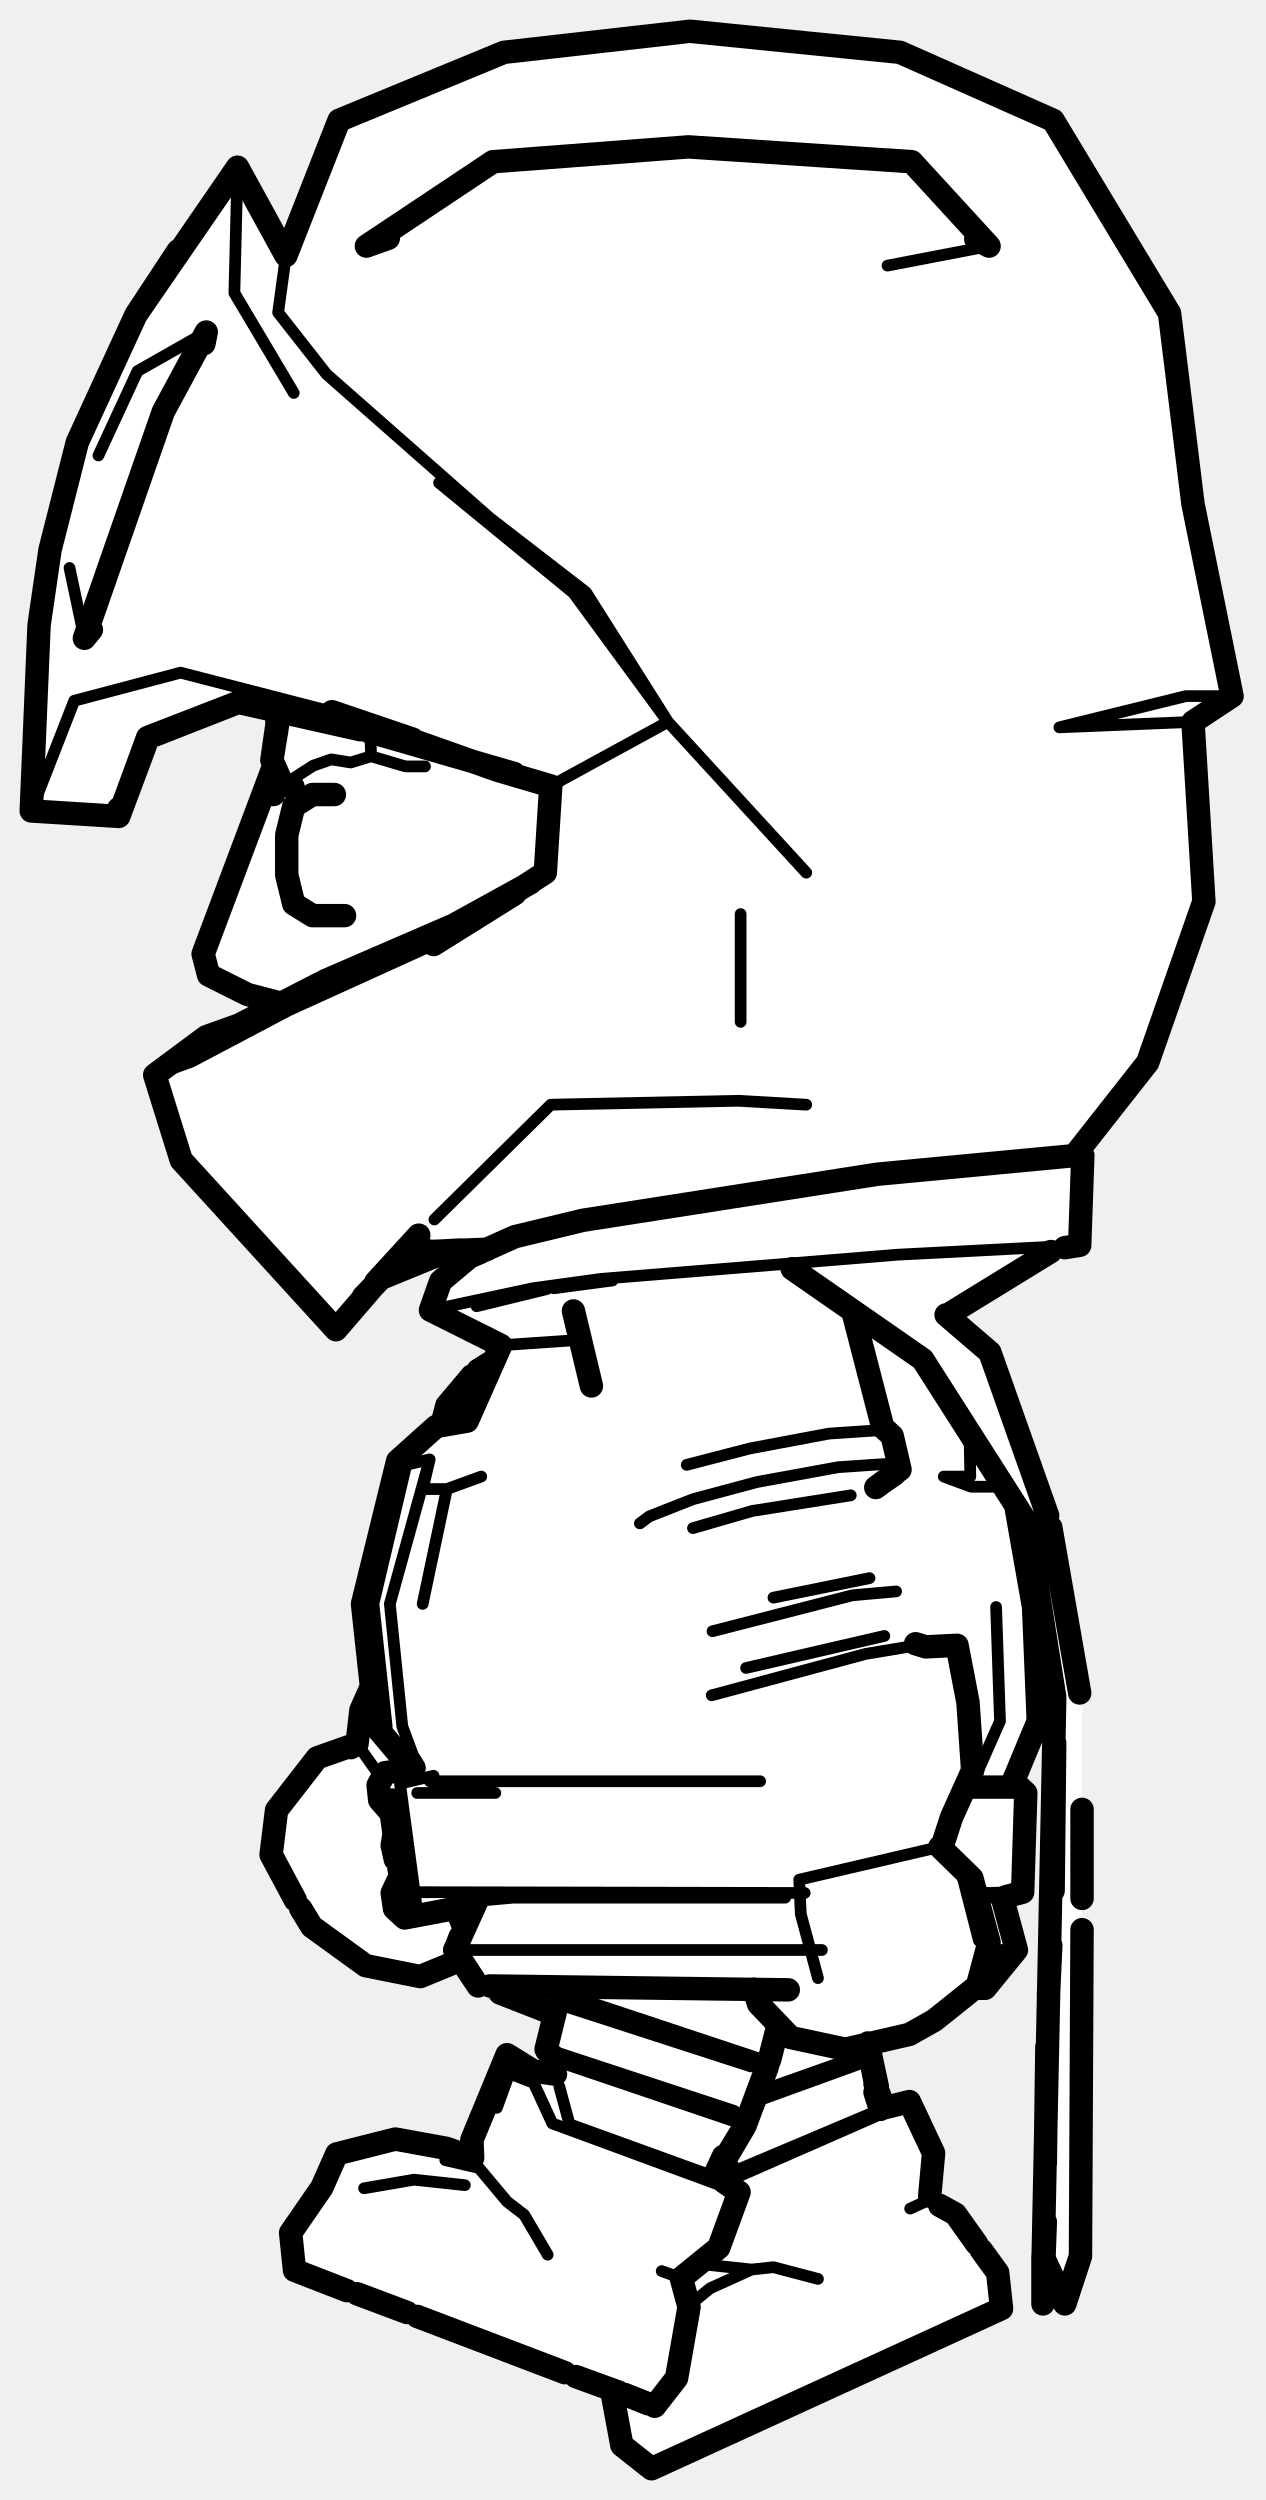
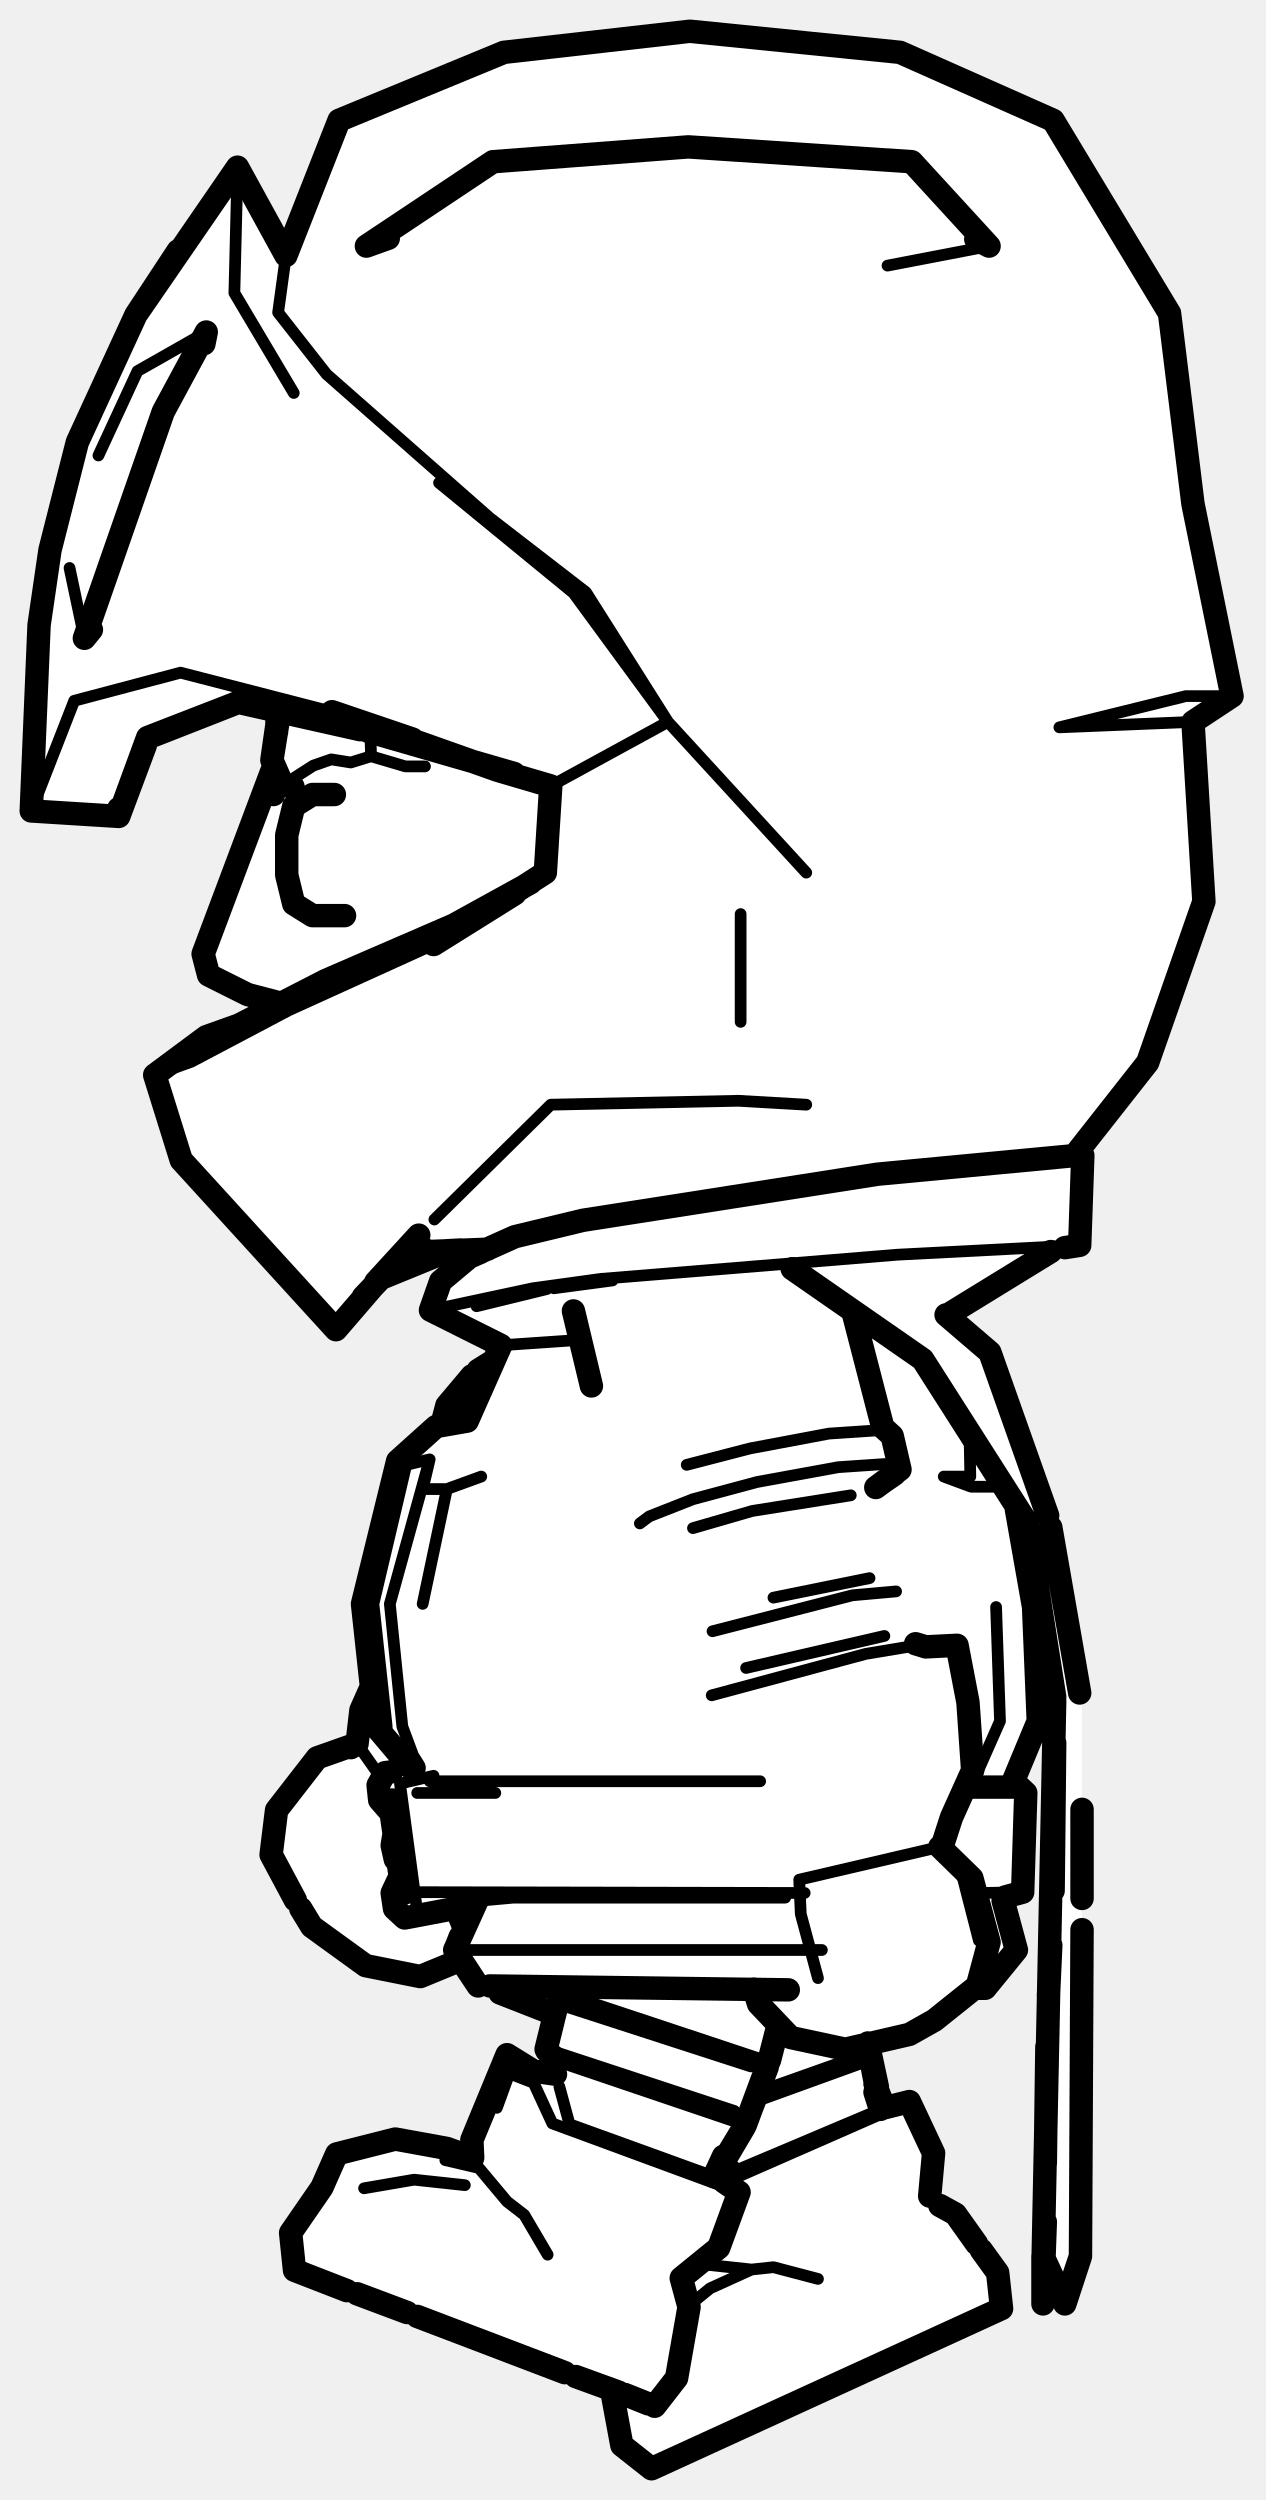
<svg xmlns="http://www.w3.org/2000/svg" viewBox="0 0 162 320" width="162" height="320" data-facing="side" data-backstage-id="kaykit/Biped/knight" data-pose="walk">
  <path class="fill" d="M86 4.3L90.3 4L114.8 6.5L134.3 15L135.5 16.3L150 40.3L152.5 64.8L157.5 89.3L153 92.3L154 116.3L152.5 120.8L146.5 136.8L137.5 147.8L138.5 148.3L138.5 159.3L132.8 161L121.5 168.3L127 173.3L129.5 180.3L134.5 194.8L138.5 216.8L138.5 288.8L136.3 295L133.5 289.3L134 255.8L135 241.8L135 216.3L131.5 194.8L130.3 193L132.5 205.8L133 220.3L130 226.8L130 228.3L131.5 229.8L131 242.3L128.5 242.8L130 249.8L126.3 254.5L124.8 254.5L119.3 259L111 261.8L113 269.3L116.3 269L119.5 275.3L119 281.3L123.5 284.8L127 289.8L128 291.8L128 295.3L83.3 316L79.5 312.8L78.5 306.3L77.8 305.5L37.5 290.3L37 285.8L41.5 279.8L43.3 275.5L49.3 274L52.8 274L60.3 276L61 271.8L65.3 263L67.8 265L71.5 265.3L71.5 263.8L70 262.3L71 258.8L70.3 257.5L65.8 256L62.8 254L61.3 254L59.3 251L54.3 253L47.8 252L45.8 251L39.5 246.3L34.5 237.3L35.5 231.8L37.5 228.8L40.8 225L46 222.8L46 218.8L47.5 216.3L46.5 204.3L50.5 187.8L56.5 182.3L58 178.8L60.8 175.5L63.5 173.8L64 172.3L55 167.8L56.5 163.8L61.3 160L57.3 160L48.8 163.5L42.8 170L23 148.3L20 137.8L25.8 133L35.5 128.8L35.3 128L31.8 127.5L26.8 125L26 122.8L35 98.8L35.5 91.3L29.8 90L19.8 94L18 96.3L15.3 104.5L4.3 104L4 98.3L5 78.8L6.5 69.3L10 55.8L17 40.8L30 21.8L31 22.3L36.8 32.5L42.5 17.3L44.3 15L64.8 6.5L86 4.3Z" fill="#fff" fill-rule="evenodd" />
-   <path class="detail" d="M88.7 195.6L96.3 193.4L108.9 191.4M111.3 202L99 204.5M120.3 236.4L102.3 240.6L102.5 245L104.7 253.2M91.1 217L110.8 211.7L116.8 210.7L118.5 210.8M125.3 248.4L123.2 240.2M87.9 187.5L96 185.4L106.1 183.5L112.1 183.1M81.9 195L83.1 194.1L88.7 191.9L96.9 189.7L107.3 187.8L113.2 187.4L115.2 188.1M114.7 203.7L109.1 204.2L91.2 208.8M95.5 213.5L113.2 209.4M45.7 223.2L48.8 227.6M97.3 228L55 228M63.4 229.5L53.4 229.5M131.3 229.5L123.7 229.5M129.7 228L124.6 228L128 220.3L127.5 205.7M127 242.9L125.2 242.9M130.9 242.2L125.8 242.3M100.5 242.9L65.7 242.9L59.1 243.5M53.7 242.2L103 242.3M55.5 227.3L51.2 228.3L53.5 245.4M49.3 226.9L51 226.9L51.2 228.3M52.1 244.2L50.5 244.3M50.6 234.6L50.7 237.8M124.1 183.8L124.2 189L120.8 189L124.3 190.3L127.5 190.3L127.6 189.3M111.4 169.4L109.1 169.6M61.6 189L57.2 190.6L54.1 190.6L55 186.8L49.9 205.3L51.5 221L53.4 226.1M64.1 172.2L74.3 171.5M57.2 190.6L54.1 205.3M78.4 163.9L70.9 164.9M55.1 167.7L68.2 164.9L76.9 163.7L114.9 160.6L138.2 159.4M61 167.2L70 165M55 186.8L52 187.5L47.8 205.3L49.5 221M105.2 249.6L58.2 249.6M130.1 249.6L126.6 249.6M60 181L57.2 179.9L60.7 175.8L60.4 180.7M56.7 182.2L57.2 179.9M62.1 175.8L60.7 175.8M94.8 117L94.8 130.8M36.2 100.5L40.1 98L42.4 97.2L44.9 97.6L47.5 96.8L47.4 93.9M47.5 96.8L51.9 98.1L54.4 98.1M64.9 263L65.2 265.4L68.3 266.6L70.7 271.8L94.6 280.6M83.8 308L37.7 290.6M57 276.5L61.3 277.5L64.9 281.8L67.1 283.5L70.1 288.6M84.7 290.7L87.2 291.6M46.6 280.1L53 279L59.5 279.7M70 262.3L94 270.2L95.4 272L71.8 264M71.6 267.1L72.9 271.9L91.4 278.6M73.7 255.7L98.4 263.9L96.1 264.5L71.4 256.5M63.6 269.8L65.2 265.4M61.3 277.5L60.5 276.2M88.2 295.1L90.9 292.9L96.2 290.5L99 290.2L104.7 291.7M116.4 269L92.9 279.3L92 278.9M116.5 282.7L118.9 281.6M96.2 290.5L89.7 289.8M113.2 269.8L94.5 277.7L92.9 276.6M96.7 269L111.6 263.6L109.6 263.3L97.2 267.7M99.5 260.6L100.5 260.3M157.7 89.1L151.8 89.1L135.6 93.1L152.7 92.4M103.2 111.7L85.5 92.4L75 75.8L62.7 66.3L41.8 47.9L35.6 40L36.6 32.7M103.2 141.4L94.5 140.9L70.5 141.4L55.6 156.1M126.6 31.5L113.6 34M55.5 120.9L37 129.3L24.5 135.9L19.8 137.6M46.2 166.4L43 170.2M42.5 91.1L23.1 86.1L9.5 89.7L4 103.8M70.5 100.6L85.5 92.4L73.4 75.9L56.2 61.8M37.6 50.3L30 37.5L30.4 21.4M12.6 58.3L17.6 47.5L26.4 42.5M8.9 72.7L10.8 81.7" fill="none" stroke="#000" stroke-width="1.5" stroke-linecap="round" stroke-linejoin="round" />
+   <path class="detail" d="M88.7 195.6L96.3 193.4L108.9 191.4M111.3 202L99 204.5M120.3 236.4L102.3 240.6L102.5 245L104.7 253.2M91.1 217L110.8 211.7L116.8 210.7L118.5 210.8M125.3 248.4L123.2 240.2M87.9 187.5L96 185.4L106.1 183.5L112.1 183.1M81.9 195L83.1 194.1L88.7 191.9L96.9 189.7L107.3 187.8L113.2 187.4L115.2 188.1M114.7 203.7L109.1 204.2L91.2 208.8M95.5 213.5L113.2 209.4M45.7 223.2L48.8 227.6M97.3 228L55 228M63.4 229.5L53.4 229.5M131.3 229.5L123.7 229.5M129.7 228L124.6 228L128 220.3L127.5 205.7M130.9 242.2L125.8 242.3M100.5 242.9L65.7 242.9L59.1 243.5M53.7 242.2L103 242.3M55.5 227.3L51.2 228.3L53.5 245.4M124.1 183.8L124.2 189L120.8 189L124.3 190.3L127.5 190.3L127.6 189.3M61.6 189L57.2 190.6L54.1 190.6L55 186.8L49.9 205.3L51.5 221L53.4 226.1M64.1 172.2L74.3 171.5M57.2 190.6L54.1 205.3M78.4 163.9L70.9 164.9M55.1 167.7L68.2 164.9L76.9 163.7L114.9 160.6L138.2 159.4M61 167.2L70 165M55 186.8L52 187.5L47.8 205.3L49.5 221M105.2 249.6L58.2 249.6M60 181L57.2 179.9L60.7 175.8L60.4 180.7M94.8 117L94.8 130.8M36.2 100.5L40.1 98L42.4 97.2L44.9 97.6L47.5 96.8L47.4 93.9M47.5 96.8L51.9 98.1L54.4 98.1M64.9 263L65.2 265.4L68.3 266.6L70.7 271.8L94.6 280.6M83.8 308L37.7 290.6M57 276.5L61.3 277.5L64.9 281.8L67.1 283.5L70.1 288.6M46.6 280.1L53 279L59.5 279.7M70 262.3L94 270.2L95.4 272L71.8 264M71.6 267.1L72.9 271.9L91.4 278.6M73.7 255.7L98.4 263.9L96.1 264.5L71.4 256.5M63.6 269.8L65.2 265.4M88.2 295.1L90.9 292.9L96.2 290.5L99 290.2L104.7 291.7M116.4 269L92.9 279.3L92 278.9M96.2 290.5L89.7 289.8M113.2 269.8L94.5 277.7L92.9 276.6M96.7 269L111.6 263.6L109.6 263.3L97.2 267.7M157.7 89.1L151.8 89.1L135.6 93.1L152.7 92.4M103.2 111.7L85.5 92.4L75 75.8L62.7 66.3L41.8 47.9L35.6 40L36.6 32.7M103.2 141.4L94.5 140.9L70.5 141.4L55.6 156.1M126.6 31.5L113.6 34M55.5 120.9L37 129.3L24.5 135.9L19.8 137.6M46.2 166.4L43 170.2M42.5 91.1L23.1 86.1L9.5 89.7L4 103.8M70.5 100.6L85.5 92.4L73.4 75.9L56.2 61.8M37.6 50.3L30 37.5L30.4 21.4M12.6 58.3L17.6 47.5L26.4 42.5M8.9 72.7L10.8 81.7" fill="none" stroke="#000" stroke-width="1.5" stroke-linecap="round" stroke-linejoin="round" />
  <path class="outline" d="M120.6 236.3L121.8 232.6L124.5 226.6L123.9 217.9L122.5 210.6L118.5 210.8L117.2 210.4M120.3 236.4L124.4 240.4L126.6 248.6L125.1 254.2L119.6 258.6L116.4 260.4L108.2 262.3L101.2 260.8L97.1 256.5L96.5 254.6M109.2 168L113 182.7L114.2 183.8L115.2 188.1L112.1 190.4M112.9 189.8L114.5 188.7M73.4 167.8L75.7 177.4M44.9 223.7L45.7 223.2L46.2 218.9L47.4 216.2M38.5 244.3L39.9 246.6L46.8 251.6L53.8 253L58.9 250.9M45.7 223.2L40.6 225L35.4 231.7L34.7 237.4L37.8 243.2M130.1 193.2L132.3 205.7L132.9 220.3L129.7 228L131.3 229.5L130.9 242.2L128.7 242.8M100.9 254.7L62.7 254.2M64 255.1L70.9 257.8M58.6 244.8L59.3 246.5M58.4 250L61.2 254.2L58.2 249.6L61.1 243.2M59.7 244L51.8 245.5L50.5 244.3L50.2 242.3L51.1 240.4M50.1 226.8L49.3 226.9L48.4 228.5L48.6 230.4L50 232M51.2 240L50.1 232.3M50.2 230.4L51.8 242.3M50.6 238L50.2 236.2L50.5 234.4M52.5 226.2L48.1 221L46.4 205.3L50.9 187L55.8 182.6L59.8 181.9L64.1 172.2L55.1 167.7L56.4 164L60.1 160.9L61.5 160.3M121.8 168L134.5 160.2M55.1 167.7L56.4 164L60.1 160.9L65.9 158.3L74.6 156.2L112.3 150.3L137.7 147.9M138.6 147.9L138.2 159.4L136.3 159.7M53 226.3L52.5 225.5M128.4 243.3L130.1 249.6L126.1 254.5L125 254.5L126.1 254.5M58.9 247.9L58.4 249.2M60.4 176.1L57.2 179.9L56.7 181.8M62.8 174.4L61.2 175.4M35 101.7L35.1 98.7M35.4 93.7L35.5 91.2M34.9 98.4L26 122.1L26.7 124.8L31.7 127.3L35.9 128.4M44.1 117.2L40 117.2L37.6 115.7L36.7 112L36.7 106.9L37.6 103.2L40 101.7L42.8 101.7M36.4 91.1L35.7 91.7L34.8 97.3L36.2 100.5L37.5 100.7M35.4 93.1L34.8 97.3M92.7 279.3L94.6 280.6L92 287.7L87.2 291.6L88.2 295.3L86.6 304.4L83.8 308M52.1 296L45.7 293.6M71.1 265.5L68.3 265.1L64.9 263L60.4 273.9L60.5 276.2L57.2 275L50.6 273.8L43.1 275.7L41.2 280L37.2 285.8L37.7 290.6L44.4 293.2M79.2 306.2L73.7 304.2M72.3 303.7L53.4 296.5M83 307.7L80 306.5M99.5 259.8L98.5 263.7M74 254.8L73.7 255.7L71.4 256.5M99.5 259.6L98.4 263.9L95.4 272L91.4 278.6L92.6 276M92.7 276.6L95.3 272.2L98.2 264.6M71.4 263.8L70 262.5M93.1 275.7L92.1 278.4M71.3 256.6L69.9 262.3M125.6 288L127.7 290.9L128.2 295.5M128.2 295.5L83.4 316L79.6 313L78.3 306M119 281.1L119.5 275.6L116.4 269L113.2 269.8L112 266.7M120.3 282.3L122.3 283.4L125 287.2M112.3 267.1L111.1 261.5M112 267.8L112.7 270L111.1 261.7M137.7 147.7L146.9 136L154.1 115.4L152.7 92.4L157.7 89.1L152.7 64.5L149.7 40.1L134.8 15.4L115.2 6.7L88.3 4L64.5 6.7L43.4 15.4L36.6 32.7L30.4 21.4L17.4 40.3L9.9 56.6L6.4 70.4L5 80L4 103.8L15.2 104.5L18.9 94.4L30.5 89.9L46.1 93.4M49.7 30.5L46.9 31.5L63.1 20.7L88.1 18.8L116.7 20.7L126.6 31.5L124.9 30.6M52.2 160.3L62.4 159.9M52.7 160.2L54.5 160M67.9 113L58.1 118.4L41.7 125.5L30.6 131.2L26.4 132.7L19.8 137.6L23.2 148.5L43 170.2L48.6 163.7L57.4 160.1M52.8 94.6L42.5 91.1L63.7 98.6L70.5 100.6L69.8 111.7L55.5 120.9L65.9 114.4M48.1 164.1L53.6 158.1M11.7 80.6L10.8 81.7L20.9 52.7L26.4 42.5L26.1 44M47.1 93.6L65.8 99M57.1 160.1L59 160M35.3 128.8L31.4 130.8M26.4 132.7L30.1 131.4M48.6 163.8L46.5 166M30 90.1L19.8 94.1M15.2 103.5L15.2 104.5L18.6 95.4M35.4 91L31 90M5 80L6.4 70.4L9.9 56.6L17.4 40.3L22.8 32.1M138.5 231.6L138.5 243M133.5 289.9L135 217.7L131.5 195L118.1 174L101.4 162.4M136.6 293.9L138.3 288.8L138.5 247M138.2 216.7L134.5 195.5M135 217.2L131.5 195L130.4 193.3M134.1 194L126.7 173.1L121.1 168.3M135 223.1L134.8 242M134.2 255.5L134.5 249M133.8 284.4L133.6 289.9M138.3 288.8L136.3 294.9L133.5 288.8L133.5 294.9L133.6 285.3M134 262L133.8 276.9M135.9 294L133.5 288.8" fill="none" stroke="#000" stroke-width="3" stroke-linecap="round" stroke-linejoin="round" />
</svg>
